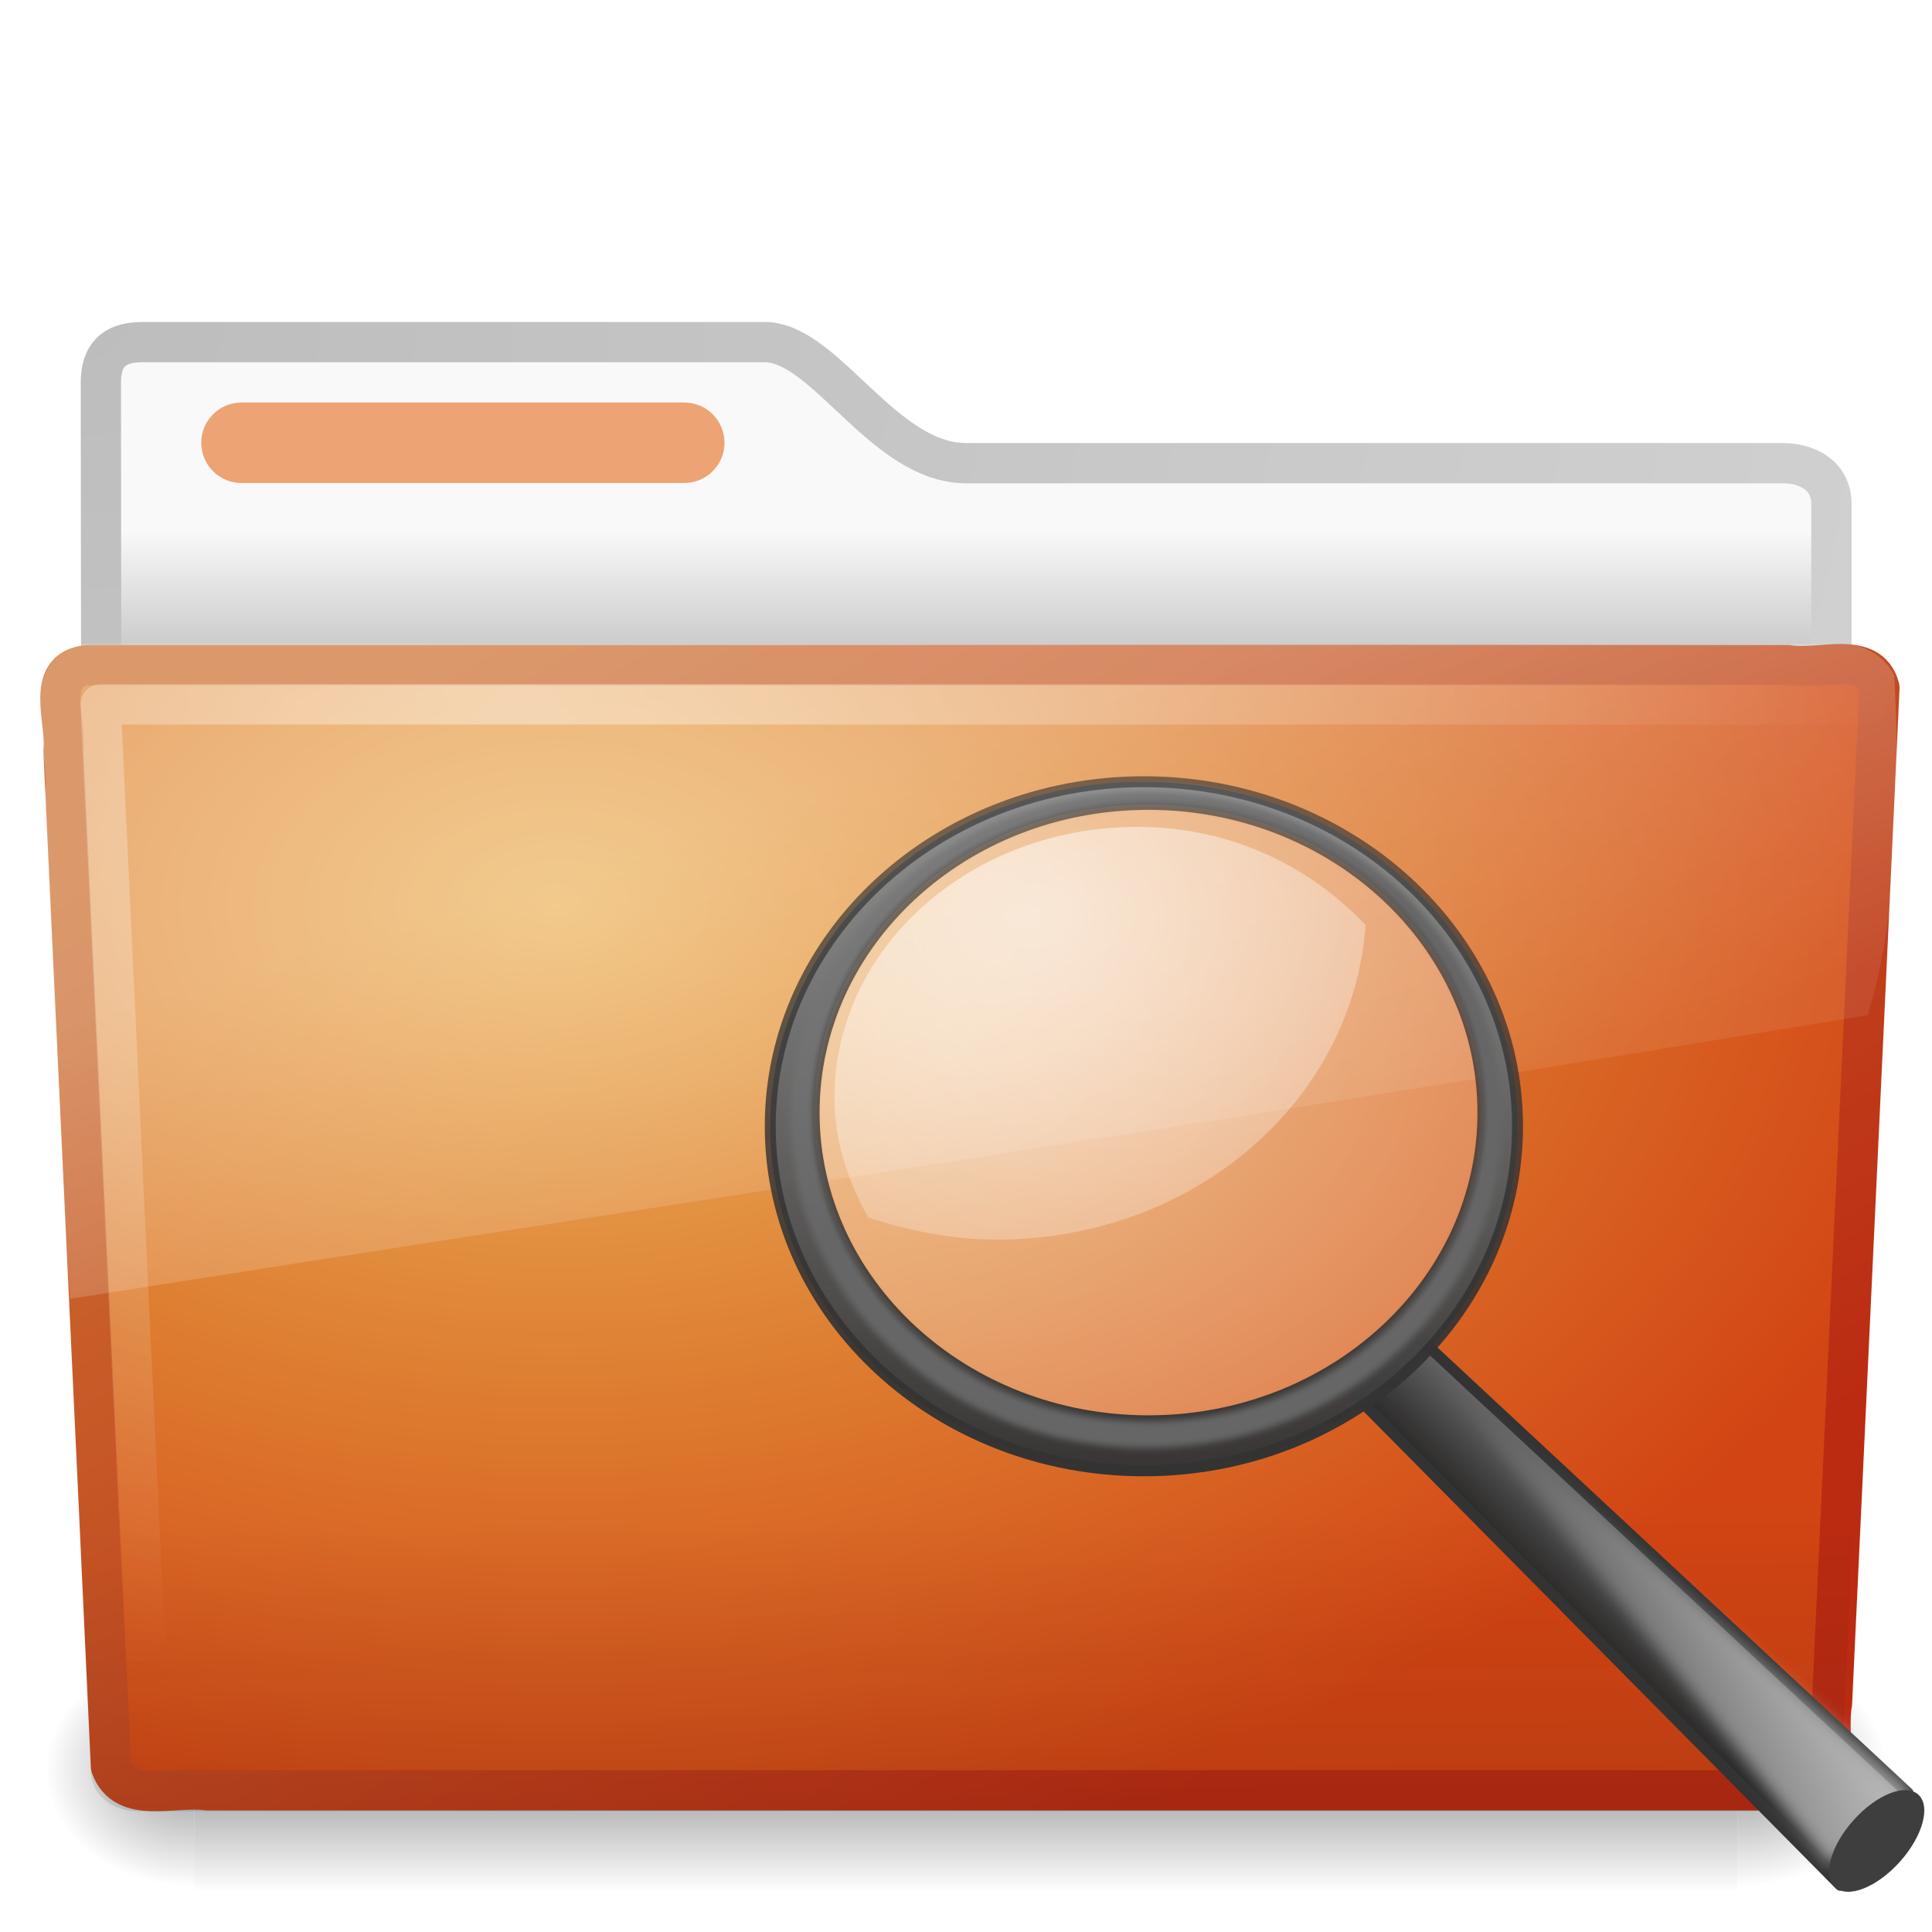
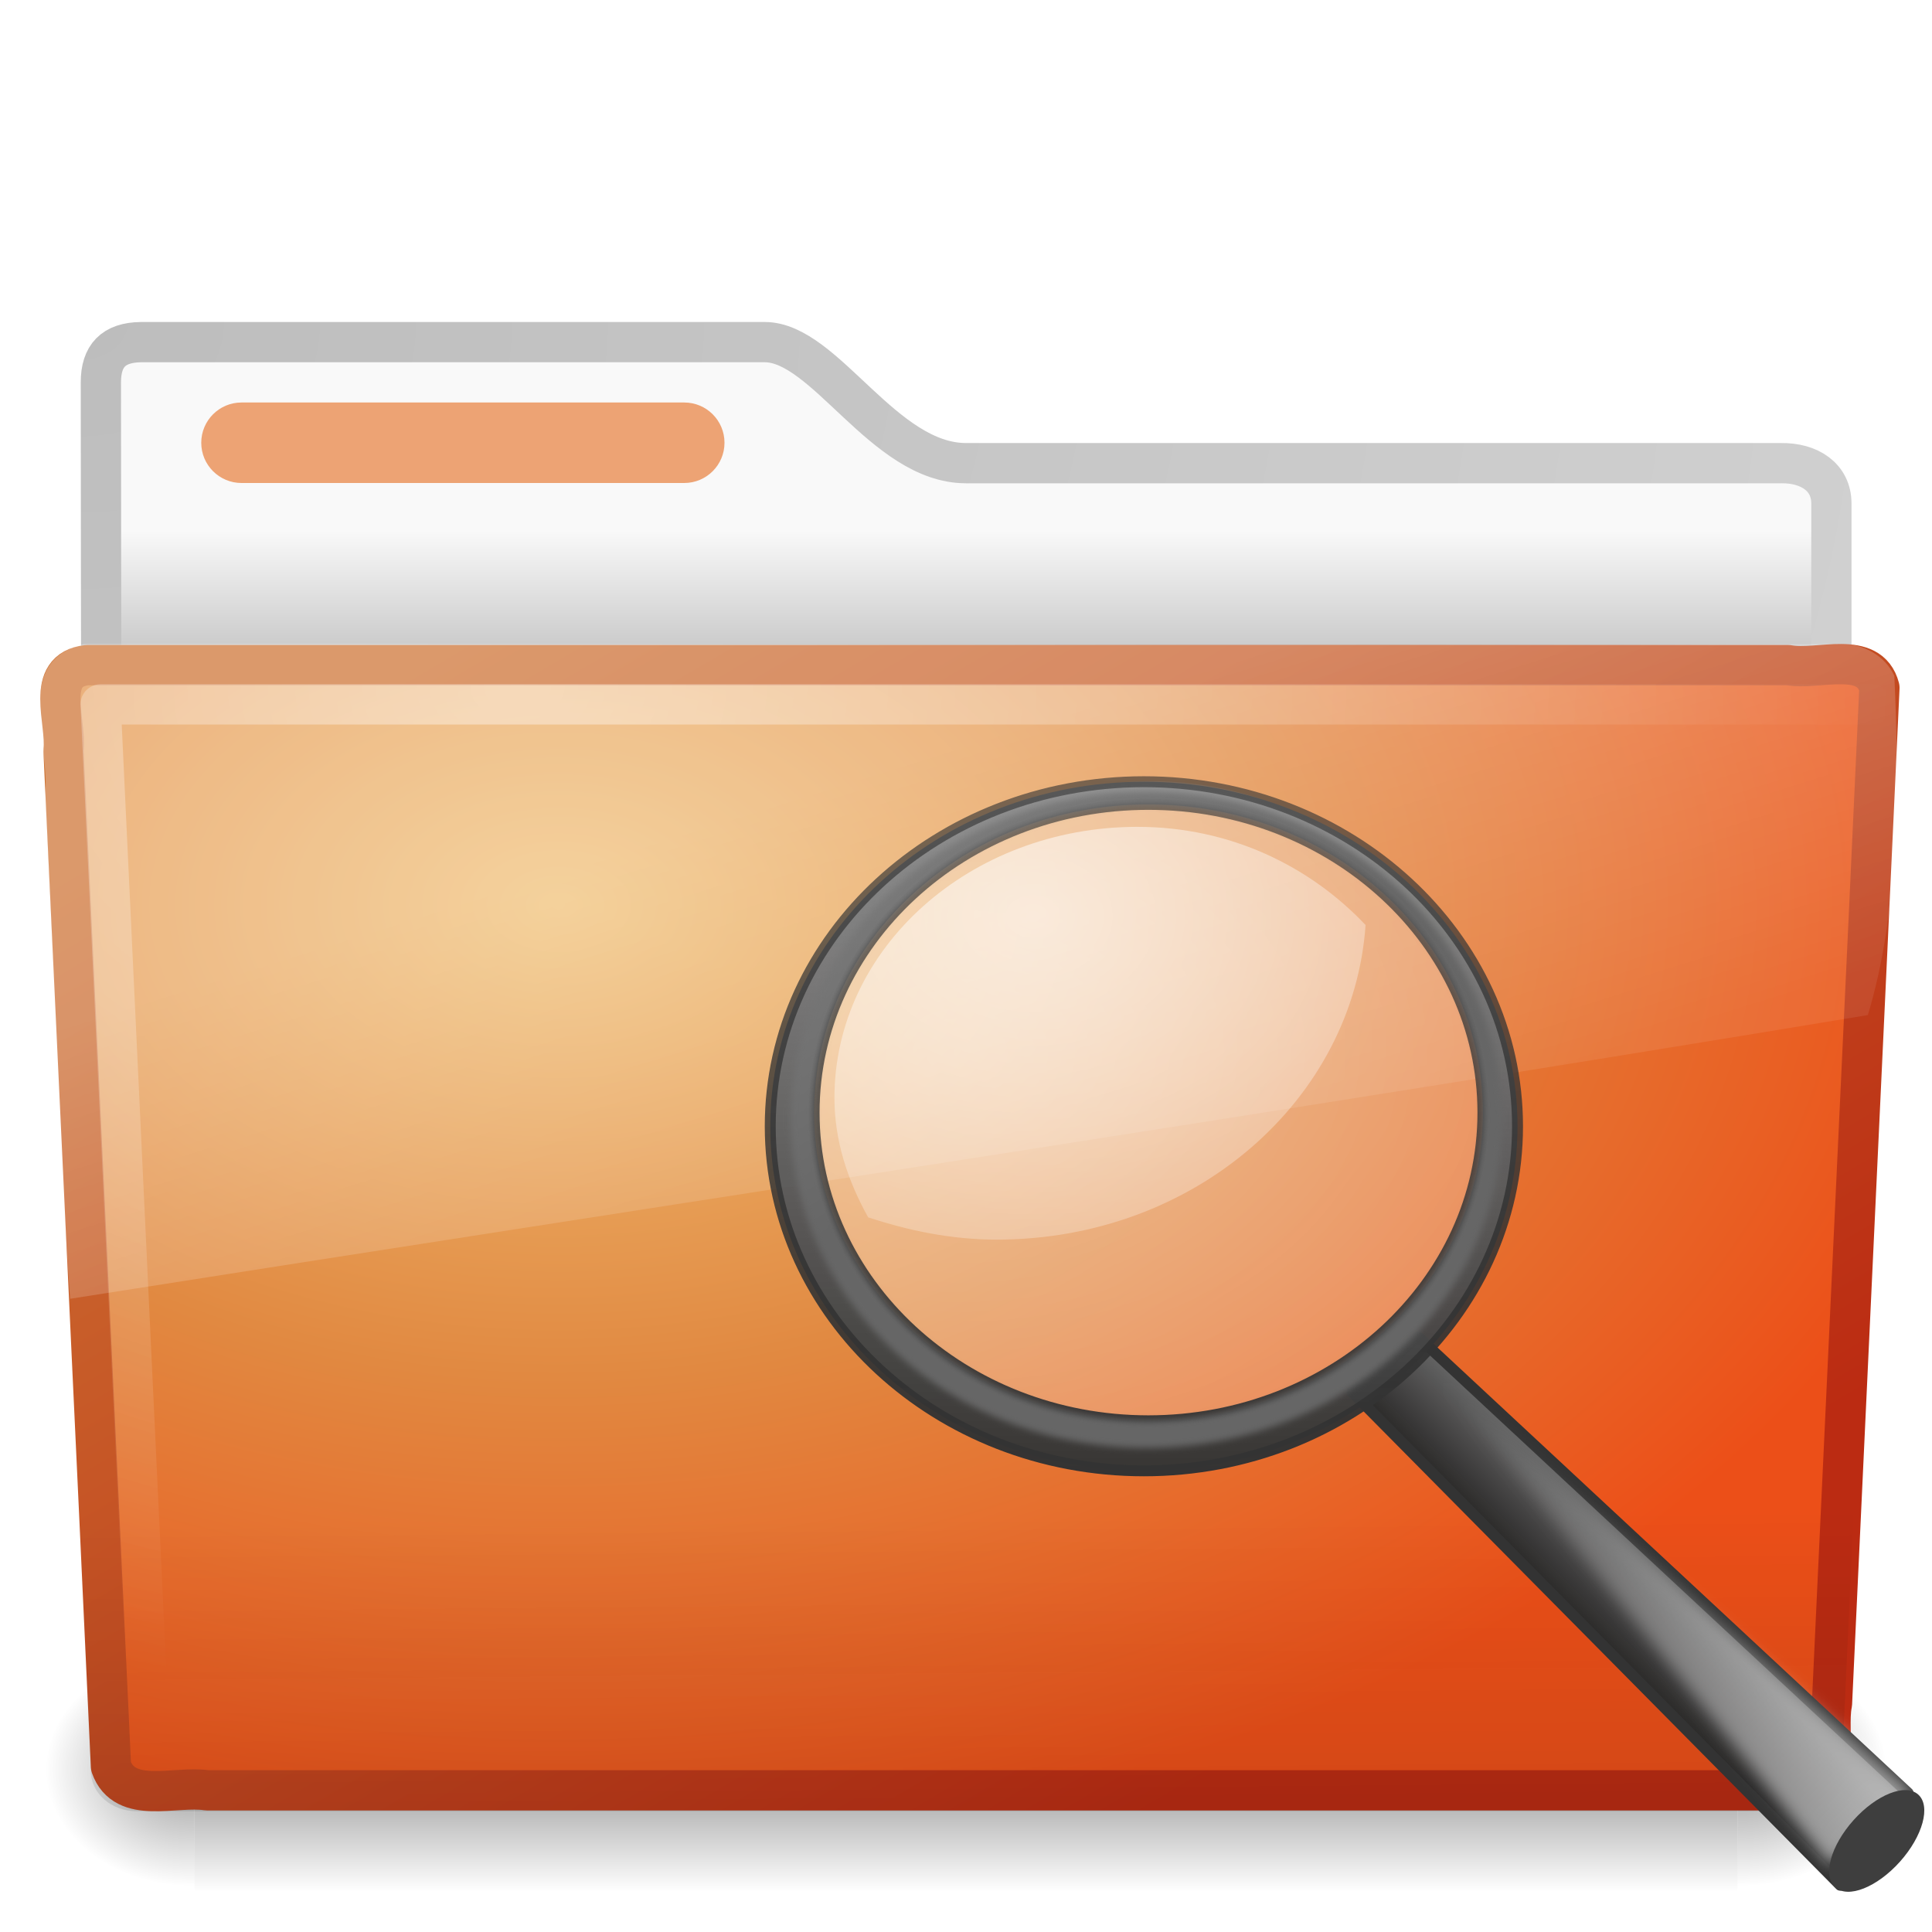
- <svg xmlns="http://www.w3.org/2000/svg" xmlns:xlink="http://www.w3.org/1999/xlink" version="1.0" width="48" height="48" id="svg3272">
-   <defs id="defs3274">
-     <filter id="filter10131" color-interpolation-filters="sRGB">
-       <feGaussianBlur stdDeviation="0.312" id="feGaussianBlur10133" />
+ <svg xmlns="http://www.w3.org/2000/svg" xmlns:xlink="http://www.w3.org/1999/xlink" version="1.0" width="48" height="48" id="svg3396">
+   <defs id="defs3398">
+     <filter color-interpolation-filters="sRGB" id="filter10131">
+       <feGaussianBlur id="feGaussianBlur10133" stdDeviation="0.312" />
    </filter>
    <linearGradient id="linearGradient3390-178-986-453-714">
      <stop id="stop3048" style="stop-color:#666666;stop-opacity:1" offset="0" />
      <stop id="stop3050" style="stop-color:#808080;stop-opacity:1" offset="1" />
    </linearGradient>
    <linearGradient x1="82.453" y1="45.114" x2="65.34" y2="15.944" id="linearGradient2779-673" xlink:href="#linearGradient3390-178-986-453-714" gradientUnits="userSpaceOnUse" gradientTransform="translate(-53.76539,-0.1141929)" />
    <linearGradient id="linearGradient11104-748">
      <stop id="stop3042" style="stop-color:#333333;stop-opacity:1" offset="0" />
      <stop id="stop3044" style="stop-color:#333333;stop-opacity:0.612" offset="1" />
    </linearGradient>
    <linearGradient x1="41.542" y1="68.292" x2="41.485" y2="4.536" id="linearGradient2777-535" xlink:href="#linearGradient11104-748" gradientUnits="userSpaceOnUse" gradientTransform="matrix(0.272289,0,0,0.272289,-53.17576,9.583299)" />
    <linearGradient id="linearGradient2300-705">
      <stop id="stop3036" style="stop-color:#343434;stop-opacity:0.976" offset="0" />
      <stop id="stop3038" style="stop-color:#939393;stop-opacity:1" offset="1" />
    </linearGradient>
    <linearGradient x1="173.096" y1="75.319" x2="173.096" y2="11.949" id="linearGradient2775-524" xlink:href="#linearGradient2300-705" gradientUnits="userSpaceOnUse" gradientTransform="matrix(0.272289,0,0,0.272289,-88.49468,7.534078)" />
    <linearGradient id="linearGradient4467-844">
      <stop id="stop3030" style="stop-color:#ffffff;stop-opacity:1" offset="0" />
      <stop id="stop3032" style="stop-color:#ffffff;stop-opacity:0.248" offset="1" />
    </linearGradient>
    <radialGradient cx="15.414" cy="13.078" r="6.656" fx="15.414" fy="13.078" id="radialGradient2773-3" xlink:href="#linearGradient4467-844" gradientUnits="userSpaceOnUse" gradientTransform="matrix(2.07098,0,0,1.609362,-75.80105,-6.777836)" />
    <linearGradient id="linearGradient6087-437-184-795-110-662-495-447">
      <stop id="stop3024" style="stop-color:#ffffff;stop-opacity:0.4" offset="0" />
      <stop id="stop3026" style="stop-color:#ffffff;stop-opacity:0" offset="1" />
    </linearGradient>
    <radialGradient cx="7.265" cy="8.302" r="20.98" fx="7.265" fy="8.302" id="radialGradient2771-882" xlink:href="#linearGradient6087-437-184-795-110-662-495-447" gradientUnits="userSpaceOnUse" gradientTransform="matrix(0,1.207974,-1.627164,0,26.37175,8.266469)" />
-     <filter id="filter13078" color-interpolation-filters="sRGB">
-       <feGaussianBlur stdDeviation="0.661" id="feGaussianBlur13080" />
+     <filter color-interpolation-filters="sRGB" id="filter13078">
+       <feGaussianBlur id="feGaussianBlur13080" stdDeviation="0.661" />
    </filter>
    <linearGradient id="linearGradient12093-430">
      <stop id="stop3018" style="stop-color:#ffffff;stop-opacity:1" offset="0" />
      <stop id="stop3020" style="stop-color:#ffffff;stop-opacity:0" offset="1" />
    </linearGradient>
    <linearGradient x1="277.573" y1="146.151" x2="201.871" y2="67.35" id="linearGradient2769-669" xlink:href="#linearGradient12093-430" gradientUnits="userSpaceOnUse" gradientTransform="translate(-127.0932,-2.645081)" />
    <linearGradient id="linearGradient11114-935">
      <stop id="stop3012" style="stop-color:#242424;stop-opacity:0.992" offset="0" />
      <stop id="stop3014" style="stop-color:#656565;stop-opacity:1" offset="1" />
    </linearGradient>
    <linearGradient x1="-172.653" y1="99.667" x2="-166.64" y2="93.654" id="linearGradient2767-168" xlink:href="#linearGradient11114-935" gradientUnits="userSpaceOnUse" gradientTransform="translate(258.9414,-13.26989)" />
    <linearGradient id="linearGradient3484">
      <stop id="stop3486" style="stop-color:#bdbdbd;stop-opacity:1" offset="0" />
      <stop id="stop3488" style="stop-color:#d0d0d0;stop-opacity:1" offset="1" />
    </linearGradient>
-     <radialGradient cx="3" cy="5.017" r="21" fx="3" fy="5.017" id="radialGradient2788" xlink:href="#linearGradient3484" gradientUnits="userSpaceOnUse" gradientTransform="matrix(-1.274898e-8,1.714292,-2.159331,-1.4599595e-8,12.80936,2.857001)" />
+     <radialGradient cx="3" cy="5.017" r="21" fx="3" fy="5.017" id="radialGradient2455" xlink:href="#linearGradient3484" gradientUnits="userSpaceOnUse" gradientTransform="matrix(-1.274898e-8,1.714292,-2.159331,-1.4599595e-8,12.80936,2.857001)" />
    <linearGradient id="linearGradient6404">
      <stop id="stop6406" style="stop-color:#f9f9f9;stop-opacity:1" offset="0" />
      <stop id="stop6408" style="stop-color:#c9c9c9;stop-opacity:1" offset="1" />
    </linearGradient>
-     <linearGradient x1="62.989" y1="13.183" x2="62.989" y2="16.19" id="linearGradient2786" xlink:href="#linearGradient6404" gradientUnits="userSpaceOnUse" gradientTransform="translate(-50.9409,0)" />
+     <linearGradient x1="62.989" y1="13.183" x2="62.989" y2="16.19" id="linearGradient2453" xlink:href="#linearGradient6404" gradientUnits="userSpaceOnUse" gradientTransform="translate(-50.9409,0)" />
    <linearGradient id="linearGradient5060-820">
      <stop id="stop2681" style="stop-color:#000000;stop-opacity:1" offset="0" />
      <stop id="stop2683" style="stop-color:#000000;stop-opacity:0" offset="1" />
    </linearGradient>
    <radialGradient cx="605.714" cy="486.648" r="117.143" fx="605.714" fy="486.648" id="radialGradient7600-312" xlink:href="#linearGradient5060-820" gradientUnits="userSpaceOnUse" gradientTransform="matrix(-3.212956e-2,0,0,3.705882e-2,23.36322,25.41246)" />
    <linearGradient id="linearGradient5060-179">
      <stop id="stop2675" style="stop-color:#000000;stop-opacity:1" offset="0" />
      <stop id="stop2677" style="stop-color:#000000;stop-opacity:0" offset="1" />
    </linearGradient>
    <radialGradient cx="605.714" cy="486.648" r="117.143" fx="605.714" fy="486.648" id="radialGradient7598-526" xlink:href="#linearGradient5060-179" gradientUnits="userSpaceOnUse" gradientTransform="matrix(3.212956e-2,0,0,3.705882e-2,24.63678,25.41246)" />
    <linearGradient id="linearGradient5048-585">
      <stop id="stop2667" style="stop-color:#000000;stop-opacity:0" offset="0" />
      <stop id="stop2669" style="stop-color:#000000;stop-opacity:1" offset="0.5" />
      <stop id="stop2671" style="stop-color:#000000;stop-opacity:0" offset="1" />
    </linearGradient>
    <linearGradient x1="302.857" y1="366.648" x2="302.857" y2="609.505" id="linearGradient7596-975" xlink:href="#linearGradient5048-585" gradientUnits="userSpaceOnUse" gradientTransform="matrix(8.284024e-2,0,0,3.705882e-2,-5.940829,25.41246)" />
    <linearGradient id="linearGradient3390-178-986-453">
      <stop id="stop3624" style="stop-color:#bb2b12;stop-opacity:1" offset="0" />
      <stop id="stop3626" style="stop-color:#cd7233;stop-opacity:1" offset="1" />
    </linearGradient>
-     <linearGradient x1="82.453" y1="45.114" x2="65.34" y2="15.944" id="linearGradient2779" xlink:href="#linearGradient3390-178-986-453" gradientUnits="userSpaceOnUse" gradientTransform="translate(-53.76539,-0.1141929)" />
+     <linearGradient x1="82.453" y1="45.114" x2="65.34" y2="15.944" id="linearGradient2446" xlink:href="#linearGradient3390-178-986-453" gradientUnits="userSpaceOnUse" gradientTransform="translate(-53.76539,-0.1141929)" />
    <linearGradient id="linearGradient7012-661-145-733-759-865-745-661-970-94">
-       <stop id="stop3618" style="stop-color:#edb763;stop-opacity:1" offset="0" />
-       <stop id="stop3270" style="stop-color:#de7f32;stop-opacity:1" offset="0.5" />
-       <stop id="stop3620" style="stop-color:#d24413;stop-opacity:1" offset="1" />
+       <stop id="stop3618" style="stop-color:#f0c178;stop-opacity:1" offset="0" />
+       <stop id="stop3270" style="stop-color:#e18941;stop-opacity:1" offset="0.5" />
+       <stop id="stop3620" style="stop-color:#ec4f18;stop-opacity:1" offset="1" />
    </linearGradient>
-     <radialGradient cx="63.969" cy="14.113" r="23.097" fx="63.969" fy="14.113" id="radialGradient2777" xlink:href="#linearGradient7012-661-145-733-759-865-745-661-970-94" gradientUnits="userSpaceOnUse" gradientTransform="matrix(1.564693,-9.5143002e-8,6.1772287e-8,1.015888,-86.21257,8.146117)" />
+     <radialGradient cx="63.969" cy="14.113" r="23.097" fx="63.969" fy="14.113" id="radialGradient2444" xlink:href="#linearGradient7012-661-145-733-759-865-745-661-970-94" gradientUnits="userSpaceOnUse" gradientTransform="matrix(1.564693,-9.5143002e-8,6.1772287e-8,1.015888,-86.21257,8.146117)" />
    <linearGradient id="linearGradient6129-963-697-142-998-580-273">
      <stop id="stop2661" style="stop-color:#0a0a0a;stop-opacity:0.498" offset="0" />
      <stop id="stop2663" style="stop-color:#0a0a0a;stop-opacity:0" offset="1" />
    </linearGradient>
-     <linearGradient x1="22.935" y1="49.629" x2="22.809" y2="36.658" id="linearGradient2774" xlink:href="#linearGradient6129-963-697-142-998-580-273" gradientUnits="userSpaceOnUse" gradientTransform="matrix(1.144692,0,0,0.9977536,-3.466141,1.098842)" />
+     <linearGradient x1="22.935" y1="49.629" x2="22.809" y2="36.658" id="linearGradient2441" xlink:href="#linearGradient6129-963-697-142-998-580-273" gradientUnits="userSpaceOnUse" gradientTransform="matrix(1.144692,0,0,0.9977536,-3.466141,1.098842)" />
    <linearGradient id="linearGradient6087-437-184-795-110-662-495">
      <stop id="stop2693" style="stop-color:#ffffff;stop-opacity:0.4" offset="0" />
      <stop id="stop2695" style="stop-color:#ffffff;stop-opacity:0" offset="1" />
    </linearGradient>
-     <radialGradient cx="7.265" cy="8.302" r="20.98" fx="7.265" fy="8.302" id="radialGradient2771" xlink:href="#linearGradient6087-437-184-795-110-662-495" gradientUnits="userSpaceOnUse" gradientTransform="matrix(0,1.207974,-1.627164,0,26.37175,8.266469)" />
+     <radialGradient cx="7.265" cy="8.302" r="20.98" fx="7.265" fy="8.302" id="radialGradient2438" xlink:href="#linearGradient6087-437-184-795-110-662-495" gradientUnits="userSpaceOnUse" gradientTransform="matrix(0,1.207974,-1.627164,0,26.37175,8.266469)" />
    <linearGradient id="linearGradient8265-821-176-38-919-66-249">
      <stop id="stop2687" style="stop-color:#ffffff;stop-opacity:0.275" offset="0" />
      <stop id="stop2689" style="stop-color:#ffffff;stop-opacity:0.078" offset="1" />
    </linearGradient>
-     <linearGradient x1="11.566" y1="22.292" x2="15.215" y2="33.955" id="linearGradient2768" xlink:href="#linearGradient8265-821-176-38-919-66-249" gradientUnits="userSpaceOnUse" />
+     <linearGradient x1="11.566" y1="22.292" x2="15.215" y2="33.955" id="linearGradient2435" xlink:href="#linearGradient8265-821-176-38-919-66-249" gradientUnits="userSpaceOnUse" />
  </defs>
  <g id="layer1">
-     <path d="M 3.506,8.5 C 2.816,8.508 2.506,8.842 2.506,9.5 C 2.506,15.014 2.532,19.24 2.5,24.25 C 3.935,24.25 45.5,20.551 45.5,18.958 L 45.5,12.507 C 45.5,11.849 44.946,11.499 44.256,11.507 L 24,11.507 C 21.953,11.507 20.501,8.5 19,8.5 L 3.506,8.5 L 3.506,8.5 z" id="path3468" style="fill:url(#linearGradient2786);fill-opacity:1;stroke:url(#radialGradient2788);stroke-width:1;stroke-linecap:round;stroke-linejoin:round;stroke-miterlimit:4;stroke-dasharray:none;stroke-opacity:1;display:inline" />
+     <path d="M 3.506,8.5 C 2.816,8.508 2.506,8.842 2.506,9.5 C 2.506,15.014 2.532,19.24 2.5,24.25 C 3.935,24.25 45.5,20.551 45.5,18.958 L 45.5,12.507 C 45.5,11.849 44.946,11.499 44.256,11.507 L 24,11.507 C 21.953,11.507 20.501,8.5 19,8.5 L 3.506,8.5 L 3.506,8.5 z" id="path3468" style="fill:url(#linearGradient2453);fill-opacity:1;stroke:url(#radialGradient2455);stroke-width:1;stroke-linecap:round;stroke-linejoin:round;stroke-miterlimit:4;stroke-dasharray:none;stroke-opacity:1;display:inline" />
    <g transform="matrix(0.9583333,0,0,0.6666667,1.000001,15)" id="g7591" style="opacity:0.4">
      <rect width="40" height="9" x="4" y="39" id="rect4173" style="fill:url(#linearGradient7596-975);fill-opacity:1;fill-rule:nonzero;stroke:none;stroke-width:1;marker:none;visibility:visible;display:inline;overflow:visible" />
      <path d="M 44,39 C 44,39 44,48 44,48 C 45.655,48.017 48,45.983 48,43.499 C 48,41.015 46.154,39 44,39 z" id="path5058" style="fill:url(#radialGradient7598-526);fill-opacity:1;fill-rule:nonzero;stroke:none;stroke-width:1;marker:none;visibility:visible;display:inline;overflow:visible" />
      <path d="M 4,39 C 4,39 4,48 4,48 C 2.345,48.017 0,45.983 0,43.499 C 0,41.015 1.846,39 4,39 z" id="path5018" style="fill:url(#radialGradient7600-312);fill-opacity:1;fill-rule:nonzero;stroke:none;stroke-width:1;marker:none;visibility:visible;display:inline;overflow:visible" />
    </g>
-     <path d="M 2.163,16.525 C 1.09,16.649 1.663,17.927 1.578,18.646 C 1.97,27.116 2.366,35.416 2.757,43.886 C 3.098,44.852 4.351,44.357 5.145,44.48 C 18.338,44.48 31.532,44.48 44.725,44.48 C 45.815,44.373 45.362,43.072 45.515,42.327 C 45.908,33.857 46.304,25.558 46.694,17.088 C 46.443,16.133 45.175,16.664 44.431,16.525 C 30.342,16.525 16.252,16.525 2.163,16.525 L 2.163,16.525 z" id="path3388" style="fill:url(#radialGradient2777);fill-opacity:1;stroke:url(#linearGradient2779);stroke-width:1;stroke-linecap:round;stroke-linejoin:round;stroke-miterlimit:4;stroke-dashoffset:0;stroke-opacity:1" />
-     <path d="M 2.058,16.065 L 45.955,16.066 C 46.589,16.066 47,16.51 47,17.063 L 45.756,44.002 C 45.756,44.555 45.245,45 44.611,45 L 3.402,45 C 2.768,45 2.257,44.555 2.257,44.002 L 1.013,17.063 C 1.013,16.51 1.424,16.065 2.058,16.065 L 2.058,16.065 z" id="path6127" style="opacity:0.4;fill:url(#linearGradient2774);fill-opacity:1;stroke:none" />
-     <path d="M 46.5,17.5 C 32.969,17.5 16.031,17.5 2.5,17.5 C 2.885,25.677 3.271,33.854 3.656,42.031" id="path2435" style="fill:none;stroke:url(#radialGradient2771);stroke-width:1;stroke-linecap:round;stroke-linejoin:round;stroke-miterlimit:4;stroke-dasharray:none;stroke-opacity:1" />
-     <path d="M 45.75,16 C 31.2,16.073 16.645,15.979 2.094,16 C 0.287,16.411 1.259,18.467 1.121,19.772 C 1.343,23.935 1.444,28.116 1.742,32.268 C 16.742,29.906 31.668,27.661 46.406,25.219 C 47.187,22.632 47.194,19.548 47.064,16.79 C 46.834,16.285 46.277,15.989 45.75,16 z" id="path3455" style="fill:url(#linearGradient2768);fill-opacity:1;stroke:none" />
+     <path d="M 2.163,16.525 C 1.09,16.649 1.663,17.927 1.578,18.646 C 1.97,27.116 2.366,35.416 2.757,43.886 C 3.098,44.852 4.351,44.357 5.145,44.48 C 18.338,44.48 31.532,44.48 44.725,44.48 C 45.815,44.373 45.362,43.072 45.515,42.327 C 45.908,33.857 46.304,25.558 46.694,17.088 C 46.443,16.133 45.175,16.664 44.431,16.525 C 30.342,16.525 16.252,16.525 2.163,16.525 L 2.163,16.525 z" id="path3388" style="fill:url(#radialGradient2444);fill-opacity:1;stroke:url(#linearGradient2446);stroke-width:1;stroke-linecap:round;stroke-linejoin:round;stroke-miterlimit:4;stroke-dashoffset:0;stroke-opacity:1" />
+     <path d="M 2.058,16.065 L 45.955,16.066 C 46.589,16.066 47,16.51 47,17.063 L 45.756,44.002 C 45.756,44.555 45.245,45 44.611,45 L 3.402,45 C 2.768,45 2.257,44.555 2.257,44.002 L 1.013,17.063 C 1.013,16.51 1.424,16.065 2.058,16.065 L 2.058,16.065 z" id="path6127" style="opacity:0.4;fill:url(#linearGradient2441);fill-opacity:1;stroke:none" />
+     <path d="M 46.5,17.5 C 32.969,17.5 16.031,17.5 2.5,17.5 C 2.885,25.677 3.271,33.854 3.656,42.031" id="path2435" style="fill:none;stroke:url(#radialGradient2438);stroke-width:1;stroke-linecap:round;stroke-linejoin:round;stroke-miterlimit:4;stroke-dasharray:none;stroke-opacity:1" />
+     <path d="M 45.75,16 C 31.2,16.073 16.645,15.979 2.094,16 C 0.287,16.411 1.259,18.467 1.121,19.772 C 1.343,23.935 1.444,28.116 1.742,32.268 C 16.742,29.906 31.668,27.661 46.406,25.219 C 47.187,22.632 47.194,19.548 47.064,16.79 C 46.834,16.285 46.277,15.989 45.75,16 z" id="path3455" style="fill:url(#linearGradient2435);fill-opacity:1;stroke:none" />
    <rect width="13" height="2" rx="1" ry="1" x="5" y="10" id="rect3562" style="fill:#eda374;fill-opacity:1;fill-rule:nonzero;stroke:none;stroke-width:1;marker:none;visibility:visible;display:block;overflow:visible;enable-background:accumulate" />
  </g>
  <g transform="translate(69.54348,8.4999)" id="g2664">
    <g transform="matrix(0.272289,0,0,0.272289,-54.19006,8.061853)" id="g20913">
      <path d="M 73.007,61.163 L 117.72,102.777 L 111.522,111.189 L 66.971,66.173 L 73.007,61.163 L 73.007,61.163 z" id="path11112" style="fill:url(#linearGradient2767-168);fill-opacity:1;fill-rule:evenodd;stroke:#333333;stroke-width:1px;stroke-linecap:round;stroke-linejoin:round;stroke-opacity:1" />
      <path d="M 110.637,109.418 L 74.778,64.705 L 118.163,102.777 L 110.637,109.418 L 110.637,109.418 z" id="path11122" style="fill:url(#linearGradient2769-669);fill-opacity:1;fill-rule:evenodd;stroke:none;filter:url(#filter13078)" />
      <path d="M 248.355,110.292 C 248.357,111.76 245.978,112.95 243.042,112.95 C 240.107,112.95 237.728,111.76 237.73,110.292 C 237.728,108.824 240.107,107.634 243.042,107.634 C 245.978,107.634 248.357,108.824 248.355,110.292 z" transform="matrix(0.7127002,-0.7965472,0.7965472,0.7127002,-146.2152,222.1397)" id="path13082" style="fill:#3e3e3e;fill-opacity:1;stroke:none" />
    </g>
    <path d="M 25.898,18.478 C 25.898,23.067 22.178,26.788 17.589,26.788 C 13,26.788 9.28,23.067 9.281,18.478 C 9.28,13.889 13,10.168 17.589,10.168 C 22.178,10.168 25.898,13.889 25.898,18.478 L 25.898,18.478 z" transform="matrix(1.004099,0,0,0.9796836,-58.60196,0.9474585)" id="path4452" style="fill:url(#radialGradient2771-882);fill-opacity:1;fill-rule:evenodd;stroke:none;stroke-width:1.075;marker:none;visibility:visible" />
    <path d="M -41.284,12.043 C -45.443,12.043 -48.812,15.057 -48.812,18.778 C -48.812,19.853 -48.476,20.842 -47.975,21.744 C -46.975,22.073 -45.912,22.298 -44.785,22.298 C -39.856,22.298 -35.92,18.824 -35.616,14.482 C -36.998,13.02 -38.978,12.043 -41.284,12.043 L -41.284,12.043 z" id="path4462" style="opacity:0.6;fill:url(#radialGradient2773-3);fill-opacity:1;fill-rule:evenodd;stroke:none;stroke-width:1;marker:none;visibility:visible;display:inline;overflow:visible" />
    <path d="M -41.124,10.922 C -46.248,10.922 -50.407,14.758 -50.407,19.482 C -50.407,24.206 -46.248,28.042 -41.124,28.042 C -36,28.042 -31.841,24.206 -31.841,19.482 C -31.841,14.758 -36,10.922 -41.124,10.922 z M -41.013,11.484 C -36.428,11.484 -32.7,14.914 -32.7,19.142 C -32.7,23.37 -36.428,26.8 -41.013,26.8 C -45.599,26.8 -49.318,23.37 -49.318,19.142 C -49.318,14.914 -45.599,11.484 -41.013,11.484 L -41.013,11.484 z" id="path2298" style="fill:url(#linearGradient2775-524);fill-opacity:1;stroke:url(#linearGradient2777-535);stroke-width:0.272;stroke-linecap:round;stroke-linejoin:round;stroke-miterlimit:4;stroke-dasharray:none;stroke-opacity:1" />
    <path d="M 48.577,9.921 C 30.657,9.921 16.14,23.334 16.14,39.858 C 16.14,56.382 30.657,69.796 48.577,69.796 C 66.497,69.796 81.046,56.382 81.046,39.858 C 81.046,23.334 66.497,9.921 48.577,9.921 L 48.577,9.921 z M 48.765,11.077 C 65.606,11.077 79.296,23.673 79.296,39.202 C 79.296,54.73 65.606,67.327 48.765,67.327 C 31.924,67.327 18.265,54.73 18.265,39.202 C 18.265,23.673 31.924,11.077 48.765,11.077 L 48.765,11.077 z" transform="matrix(0.272289,0,0,0.272289,-54.29149,8.467572)" id="path4267" style="fill:url(#linearGradient2779-673);fill-opacity:1;stroke:none;display:inline;filter:url(#filter10131)" />
  </g>
</svg>
